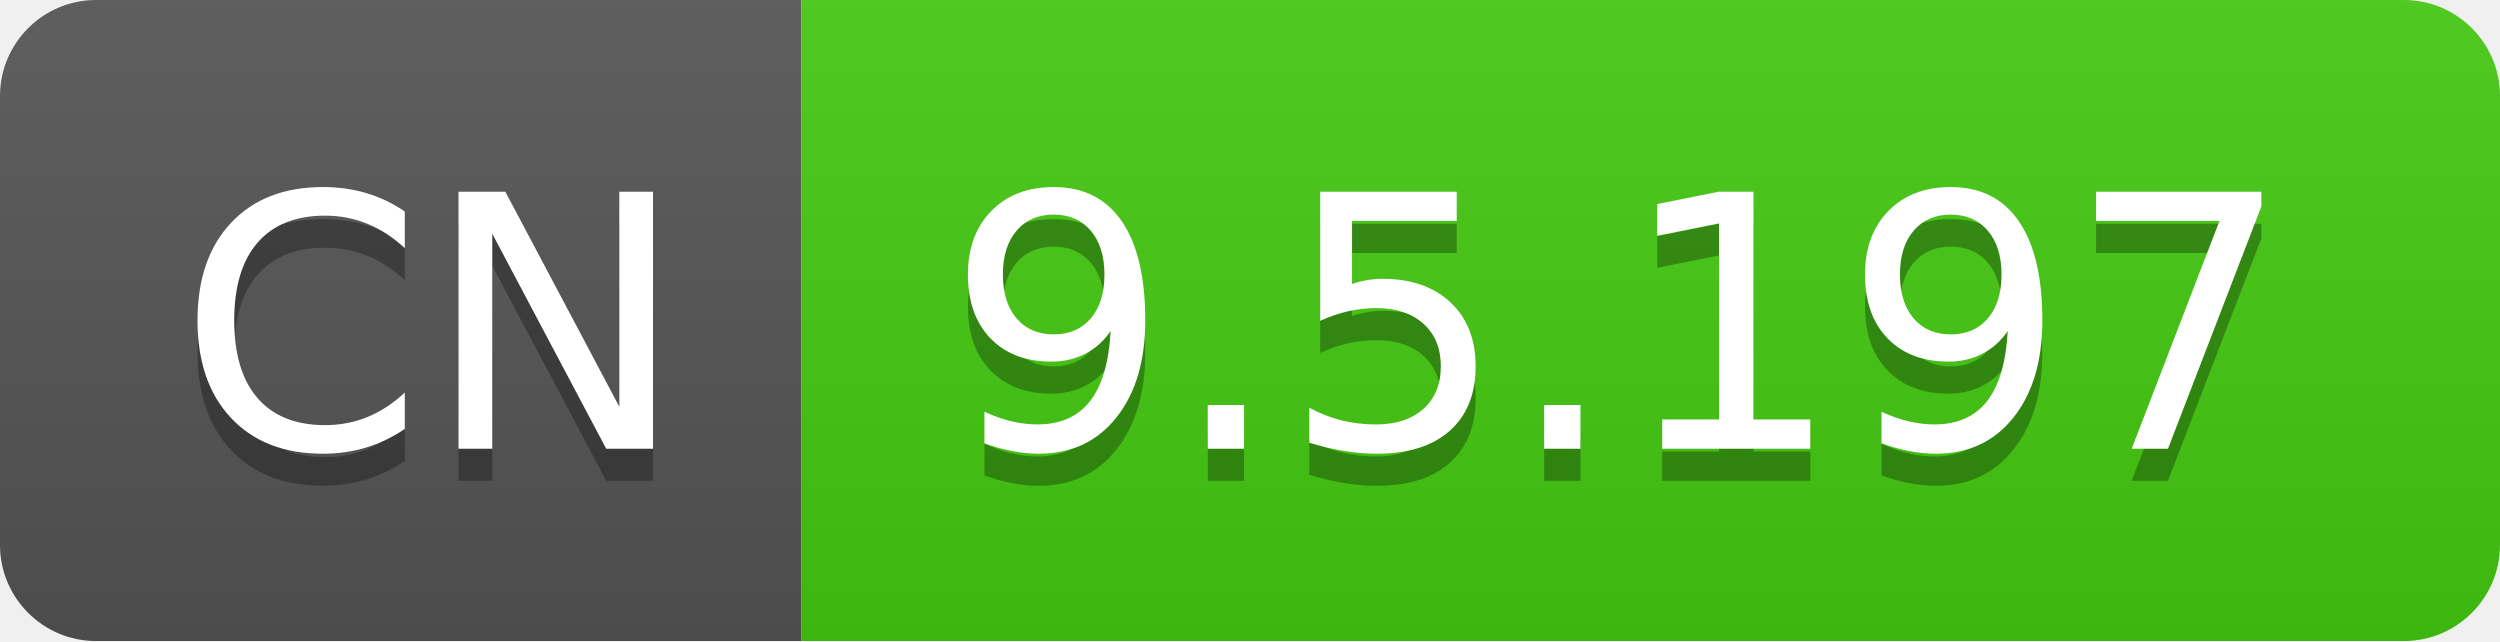
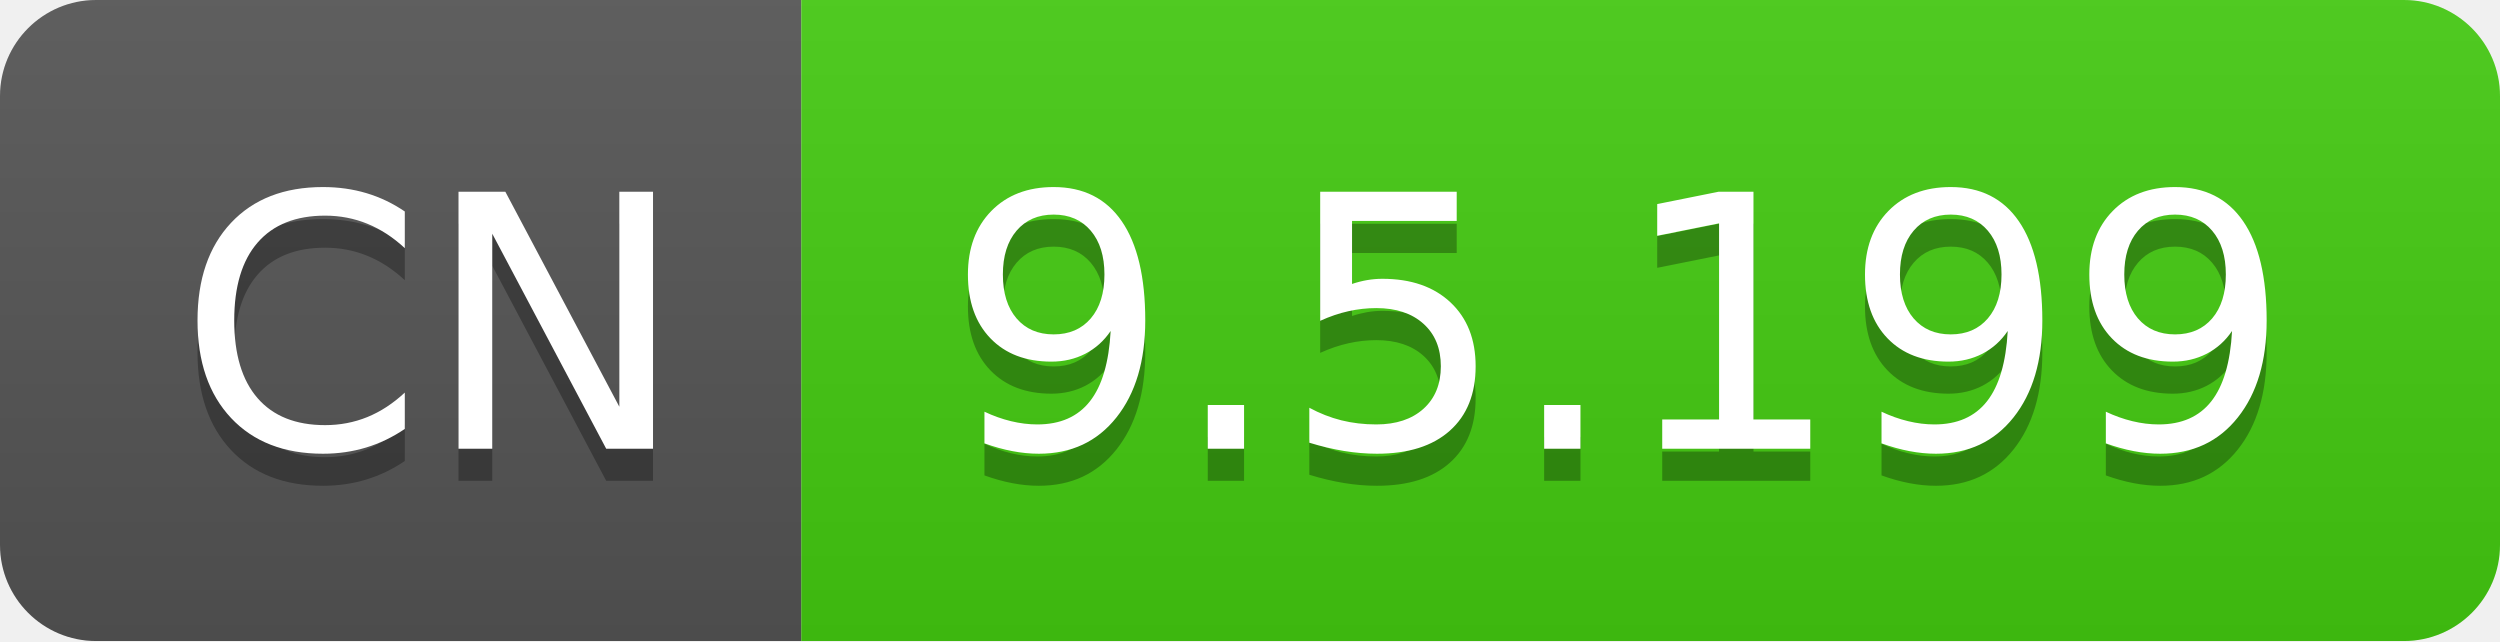
- <svg xmlns="http://www.w3.org/2000/svg" width="78" height="20" role="img" aria-label="CN: 9.5.197">
+ <svg xmlns="http://www.w3.org/2000/svg" width="78" height="20" role="img" aria-label="CN: 9.5.199">
  <linearGradient id="s" x2="0" y2="100%">
    <stop offset="0" stop-color="#bbb" stop-opacity=".1" />
    <stop offset="1" stop-opacity=".1" />
  </linearGradient>
  <clipPath id="r">
    <rect width="78" height="20" rx="3" fill="#fff" />
  </clipPath>
  <g clip-path="url(#r)">
    <rect width="25" height="20" fill="#555" />
    <rect x="25" width="53" height="20" fill="#4c1" />
    <rect width="78" height="20" fill="url(#s)" />
  </g>
  <g fill="#fff" text-anchor="middle" font-family="Verdana,Geneva,DejaVu Sans,sans-serif" text-rendering="geometricPrecision" font-size="110">
    <text aria-hidden="true" x="135" y="150" fill="#010101" fill-opacity=".3" transform="scale(.1)" textLength="150">CN</text>
    <text x="135" y="140" transform="scale(.1)" fill="#fff" textLength="150">CN</text>
-     <text aria-hidden="true" x="505" y="150" fill="#010101" fill-opacity=".3" transform="scale(.1)" textLength="430">9.5.197</text>
-     <text x="505" y="140" transform="scale(.1)" fill="#fff" textLength="430">9.5.197</text>
+     <text aria-hidden="true" x="505" y="150" fill="#010101" fill-opacity=".3" transform="scale(.1)" textLength="430">9.5.199</text>
+     <text x="505" y="140" transform="scale(.1)" fill="#fff" textLength="430">9.5.199</text>
  </g>
</svg>
